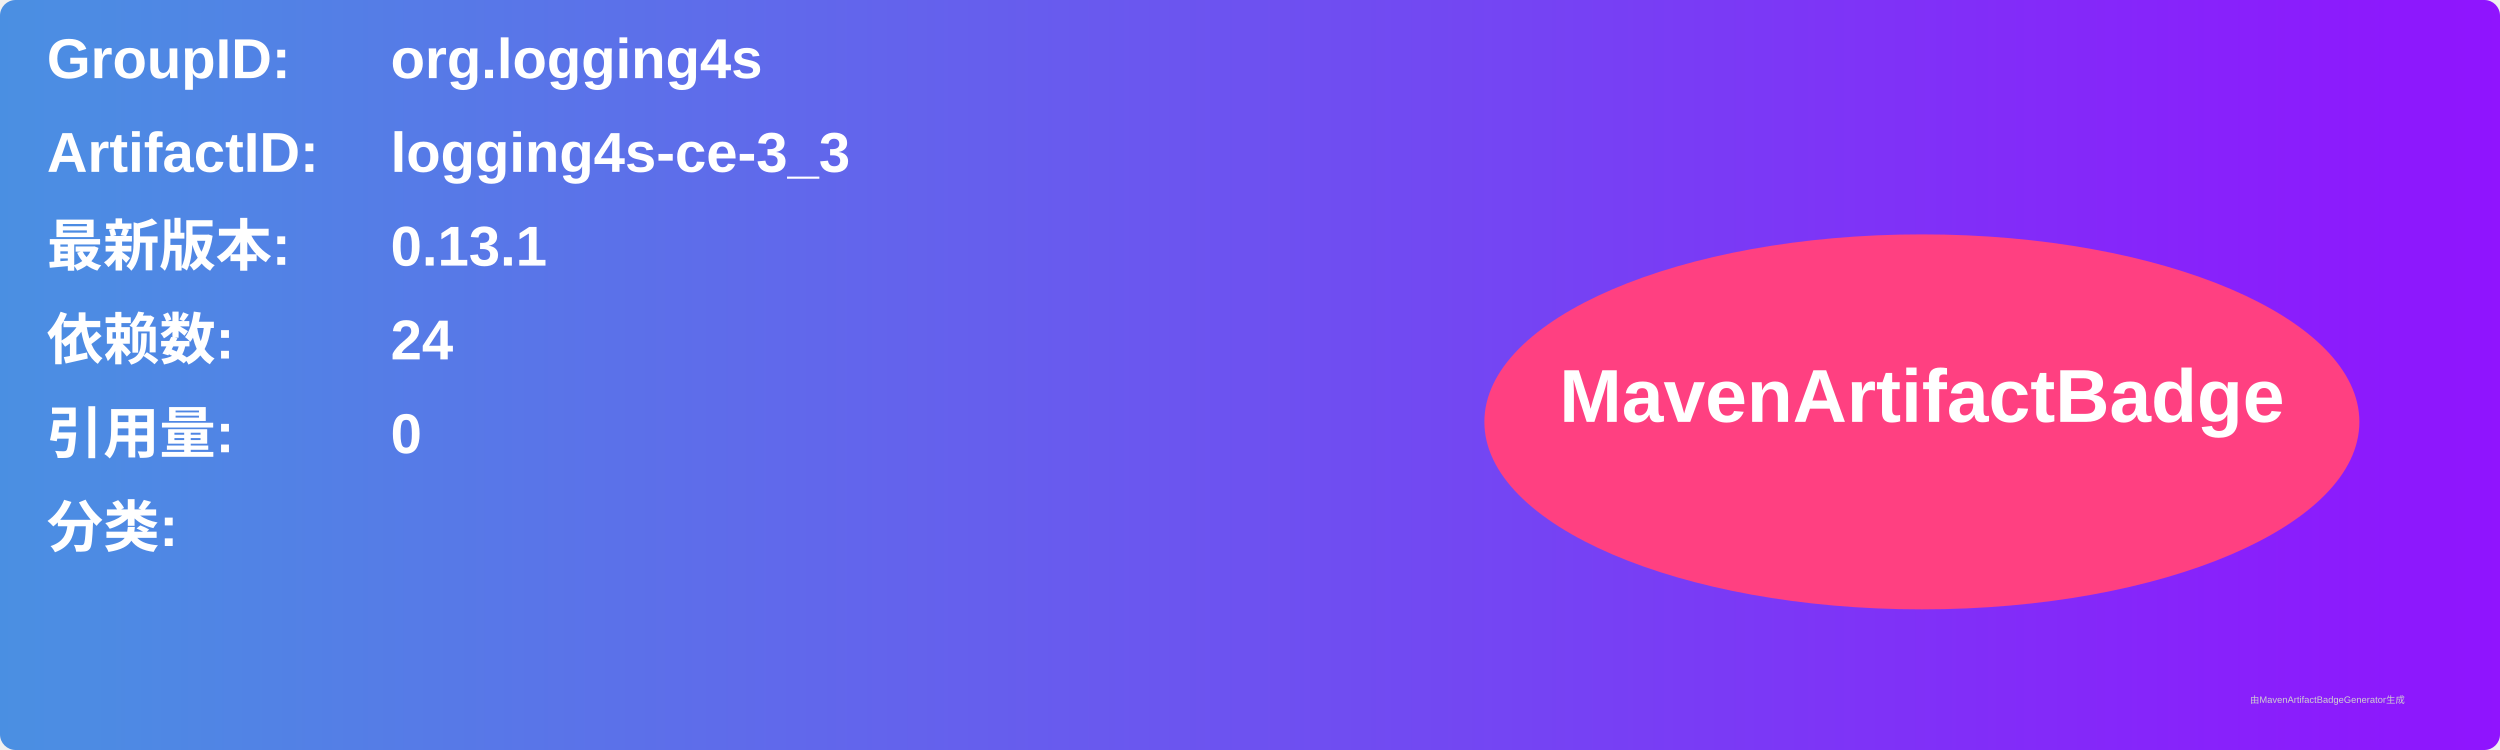
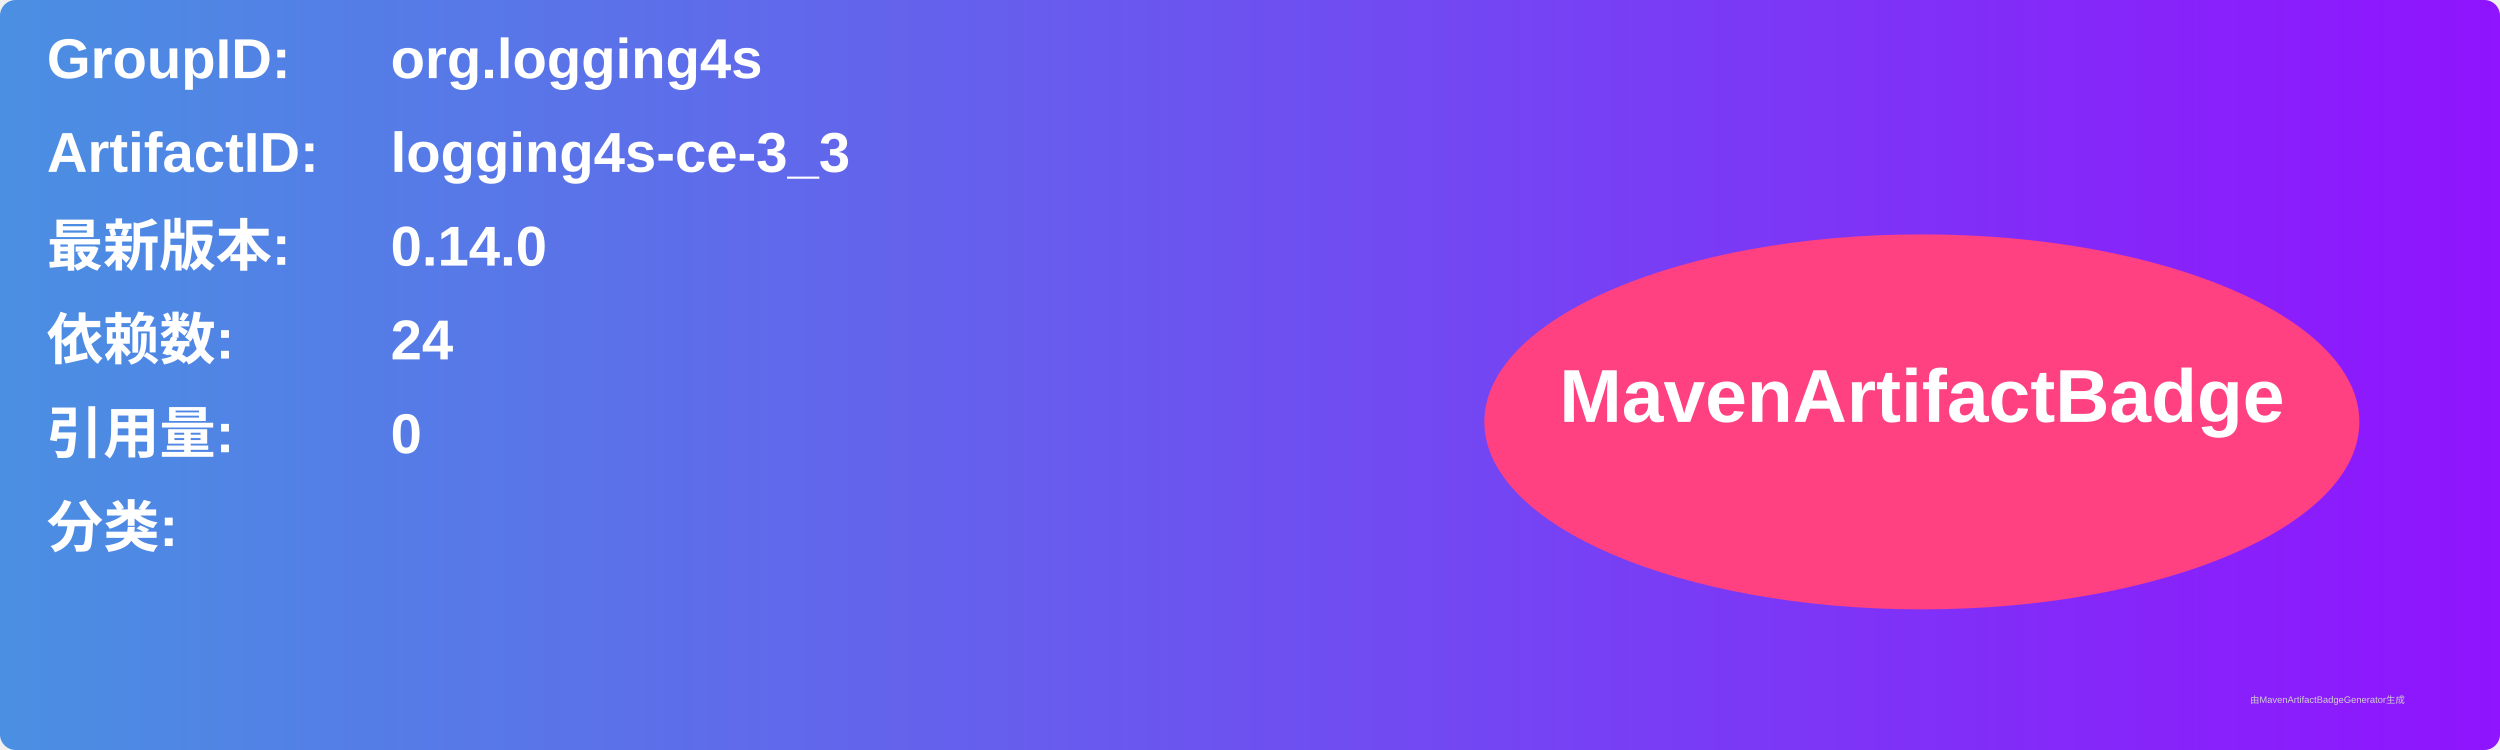
<svg xmlns="http://www.w3.org/2000/svg" width="800" height="240" viewBox="0 0 800 240">
  <linearGradient id="grad" x1="0%" y1="0%" x2="100%" y2="0%">
    <stop offset="0%" stop-color="#4a90e2" />
    <stop offset="100%" stop-color="#9013fe" />
  </linearGradient>
  <rect width="100%" height="100%" rx="5" ry="5" fill="url(#grad)" />
  <g transform="translate(15, 15)">
    <text x="0" y="10" font-family="Arial" font-size="18" fill="white" font-weight="bold" width="260">GroupID:</text>
    <text x="110" y="10" font-family="Arial" font-size="18" fill="white" font-weight="bold" width="460">org.logging4s</text>
    <text x="0" y="40" font-family="Arial" font-size="18" fill="white" font-weight="bold" width="260">ArtifactID:</text>
    <text x="110" y="40" font-family="Arial" font-size="18" fill="white" font-weight="bold" width="460">logging4s-ce-3_3</text>
    <text x="0" y="70" font-family="Arial" font-size="18" fill="white" font-weight="bold">最新版本:</text>
    <text x="110" y="70" font-family="Arial" font-size="18" fill="white" font-weight="bold">
-       <tspan font-weight="bold">0.13.1</tspan>
+       <tspan font-weight="bold">0.14.0</tspan>
    </text>
    <text x="0" y="100" font-family="Arial" font-size="18" fill="white" font-weight="bold">依赖数: </text>
    <text x="110" y="100" font-family="Arial" font-size="18" fill="white">
      <tspan font-weight="bold">24</tspan>
    </text>
    <text x="0" y="130" font-family="Arial" font-size="18" fill="white" font-weight="bold">引用量: </text>
    <text x="110" y="130" font-family="Arial" font-size="18" fill="white">
      <tspan font-weight="bold">0</tspan>
    </text>
    <text x="0" y="160" font-family="Arial" font-size="18" fill="white" font-weight="bold">分类:</text>
    <text x="10" y="190" font-family="Arial" font-size="10" fill="white">
      <tspan font-weight="bold" />
    </text>
    <ellipse cx="600" cy="120" rx="140" ry="60" fill="#ff4081" />
    <text x="600" y="120" text-anchor="middle" font-family="Arial" font-size="24" fill="white" font-weight="bold">MavenArtifactBadge</text>
  </g>
  <text x="720" y="225" font-family="Arial" font-size="3" fill="#d0d0d0">由MavenArtifactBadgeGenerator生成</text>
</svg>
